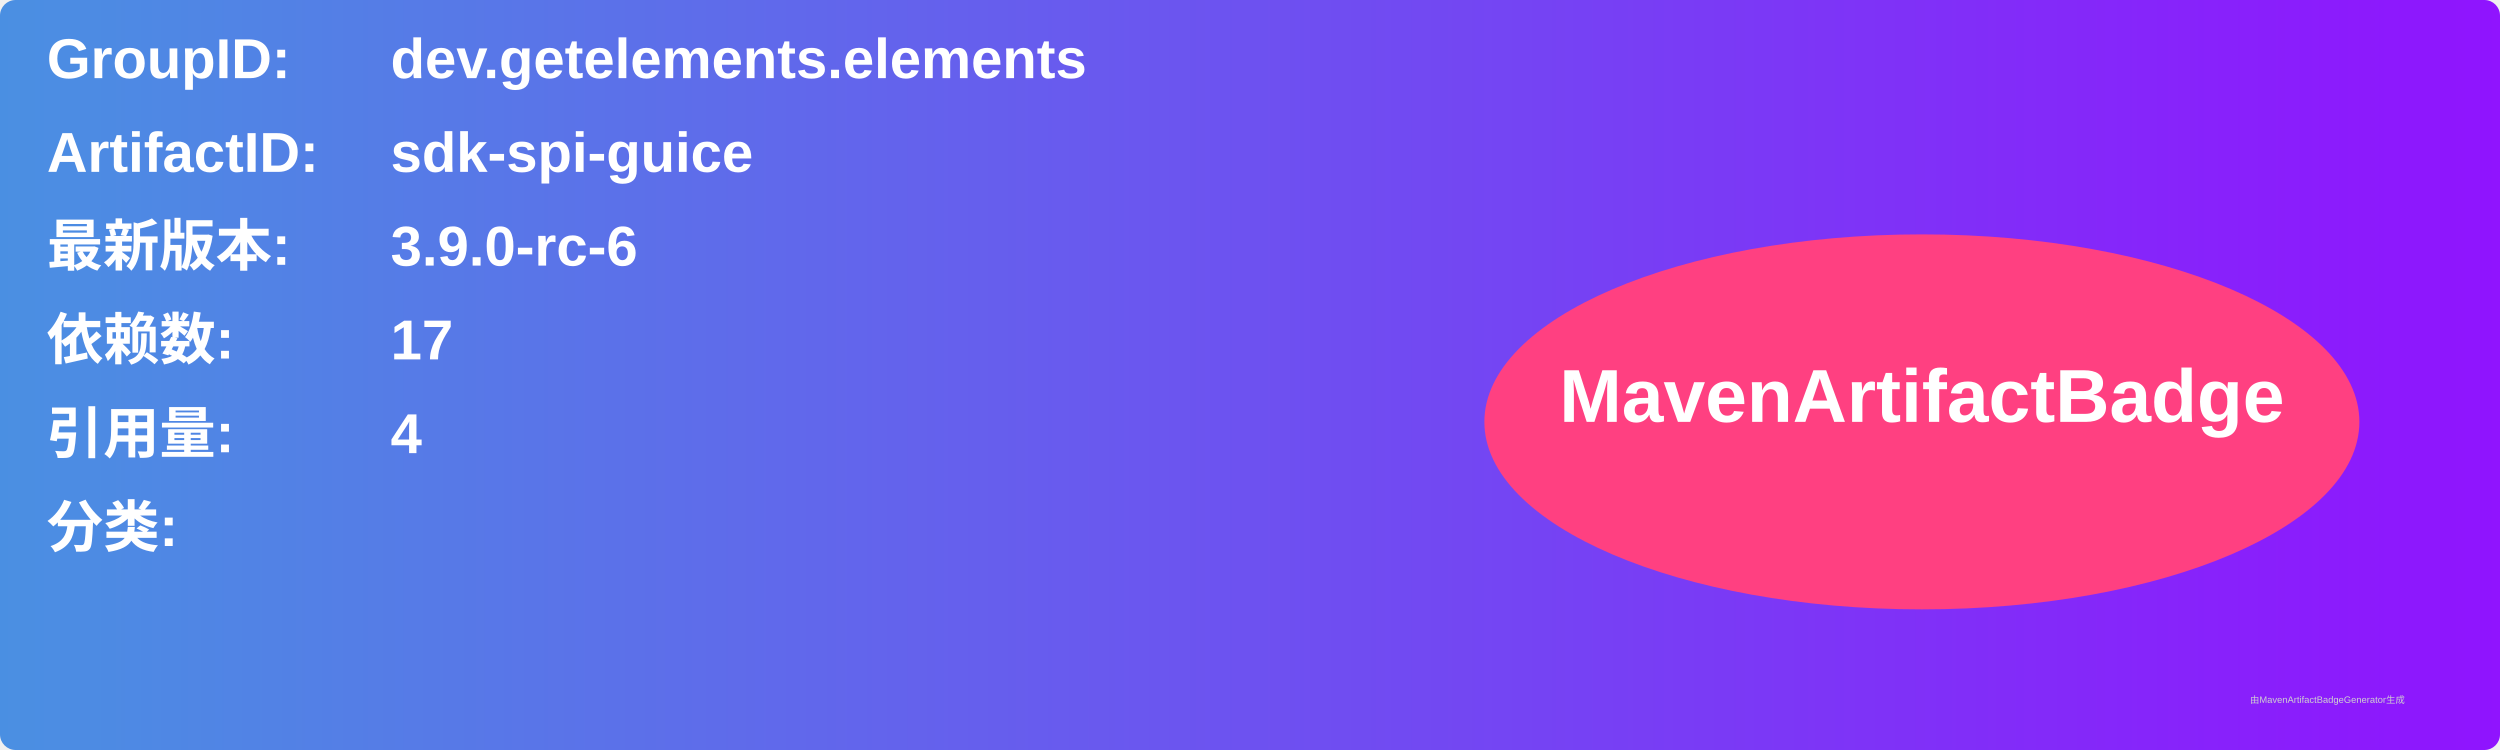
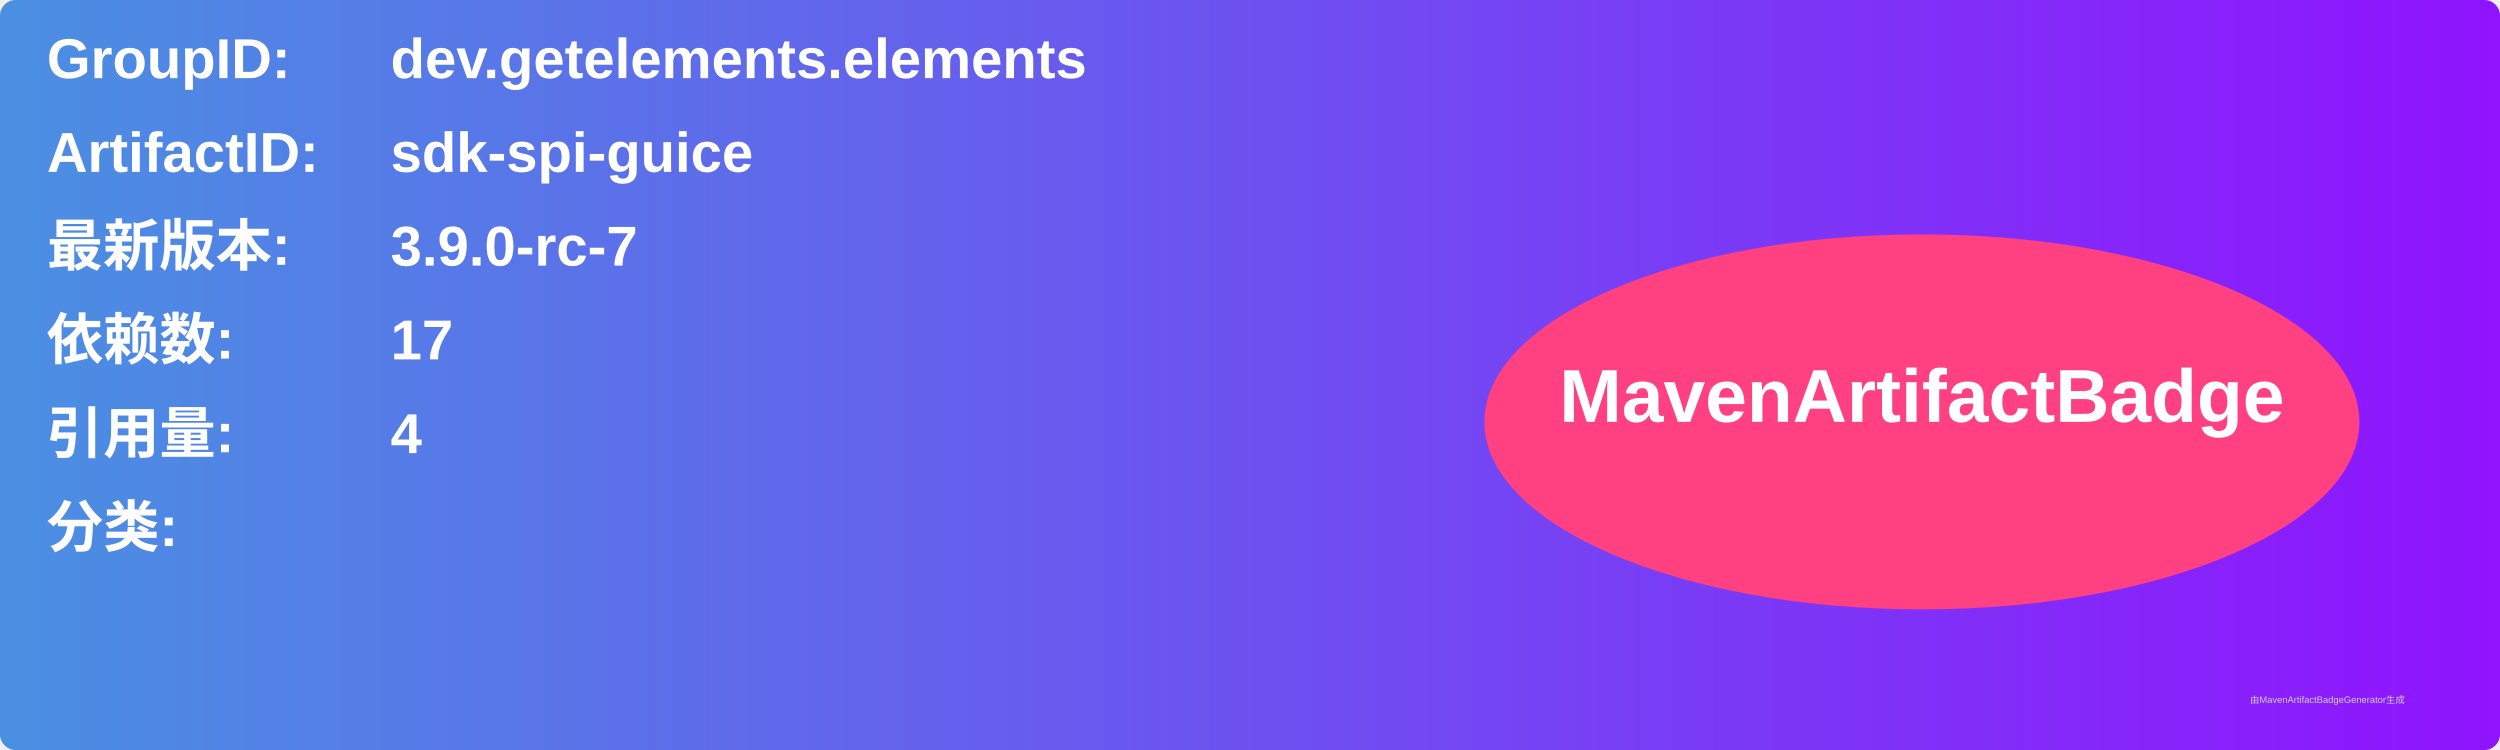
<svg xmlns="http://www.w3.org/2000/svg" width="800" height="240" viewBox="0 0 800 240">
  <linearGradient id="grad" x1="0%" y1="0%" x2="100%" y2="0%">
    <stop offset="0%" stop-color="#4a90e2" />
    <stop offset="100%" stop-color="#9013fe" />
  </linearGradient>
  <rect width="100%" height="100%" rx="5" ry="5" fill="url(#grad)" />
  <g transform="translate(15, 15)">
    <text x="0" y="10" font-family="Arial" font-size="18" fill="white" font-weight="bold" width="260">GroupID:</text>
    <text x="110" y="10" font-family="Arial" font-size="18" fill="white" font-weight="bold" width="460">dev.getelements.elements</text>
    <text x="0" y="40" font-family="Arial" font-size="18" fill="white" font-weight="bold" width="260">ArtifactID:</text>
    <text x="110" y="40" font-family="Arial" font-size="18" fill="white" font-weight="bold" width="460">sdk-spi-guice</text>
    <text x="0" y="70" font-family="Arial" font-size="18" fill="white" font-weight="bold">最新版本:</text>
    <text x="110" y="70" font-family="Arial" font-size="18" fill="white" font-weight="bold">
-       <tspan font-weight="bold">3.9.0-rc-6</tspan>
+       <tspan font-weight="bold">3.9.0-rc-7</tspan>
    </text>
    <text x="0" y="100" font-family="Arial" font-size="18" fill="white" font-weight="bold">依赖数: </text>
    <text x="110" y="100" font-family="Arial" font-size="18" fill="white">
      <tspan font-weight="bold">17</tspan>
    </text>
    <text x="0" y="130" font-family="Arial" font-size="18" fill="white" font-weight="bold">引用量: </text>
    <text x="110" y="130" font-family="Arial" font-size="18" fill="white">
      <tspan font-weight="bold">4</tspan>
    </text>
    <text x="0" y="160" font-family="Arial" font-size="18" fill="white" font-weight="bold">分类:</text>
    <text x="10" y="190" font-family="Arial" font-size="10" fill="white">
      <tspan font-weight="bold" />
    </text>
    <ellipse cx="600" cy="120" rx="140" ry="60" fill="#ff4081" />
    <text x="600" y="120" text-anchor="middle" font-family="Arial" font-size="24" fill="white" font-weight="bold">MavenArtifactBadge</text>
  </g>
  <text x="720" y="225" font-family="Arial" font-size="3" fill="#d0d0d0">由MavenArtifactBadgeGenerator生成</text>
</svg>
